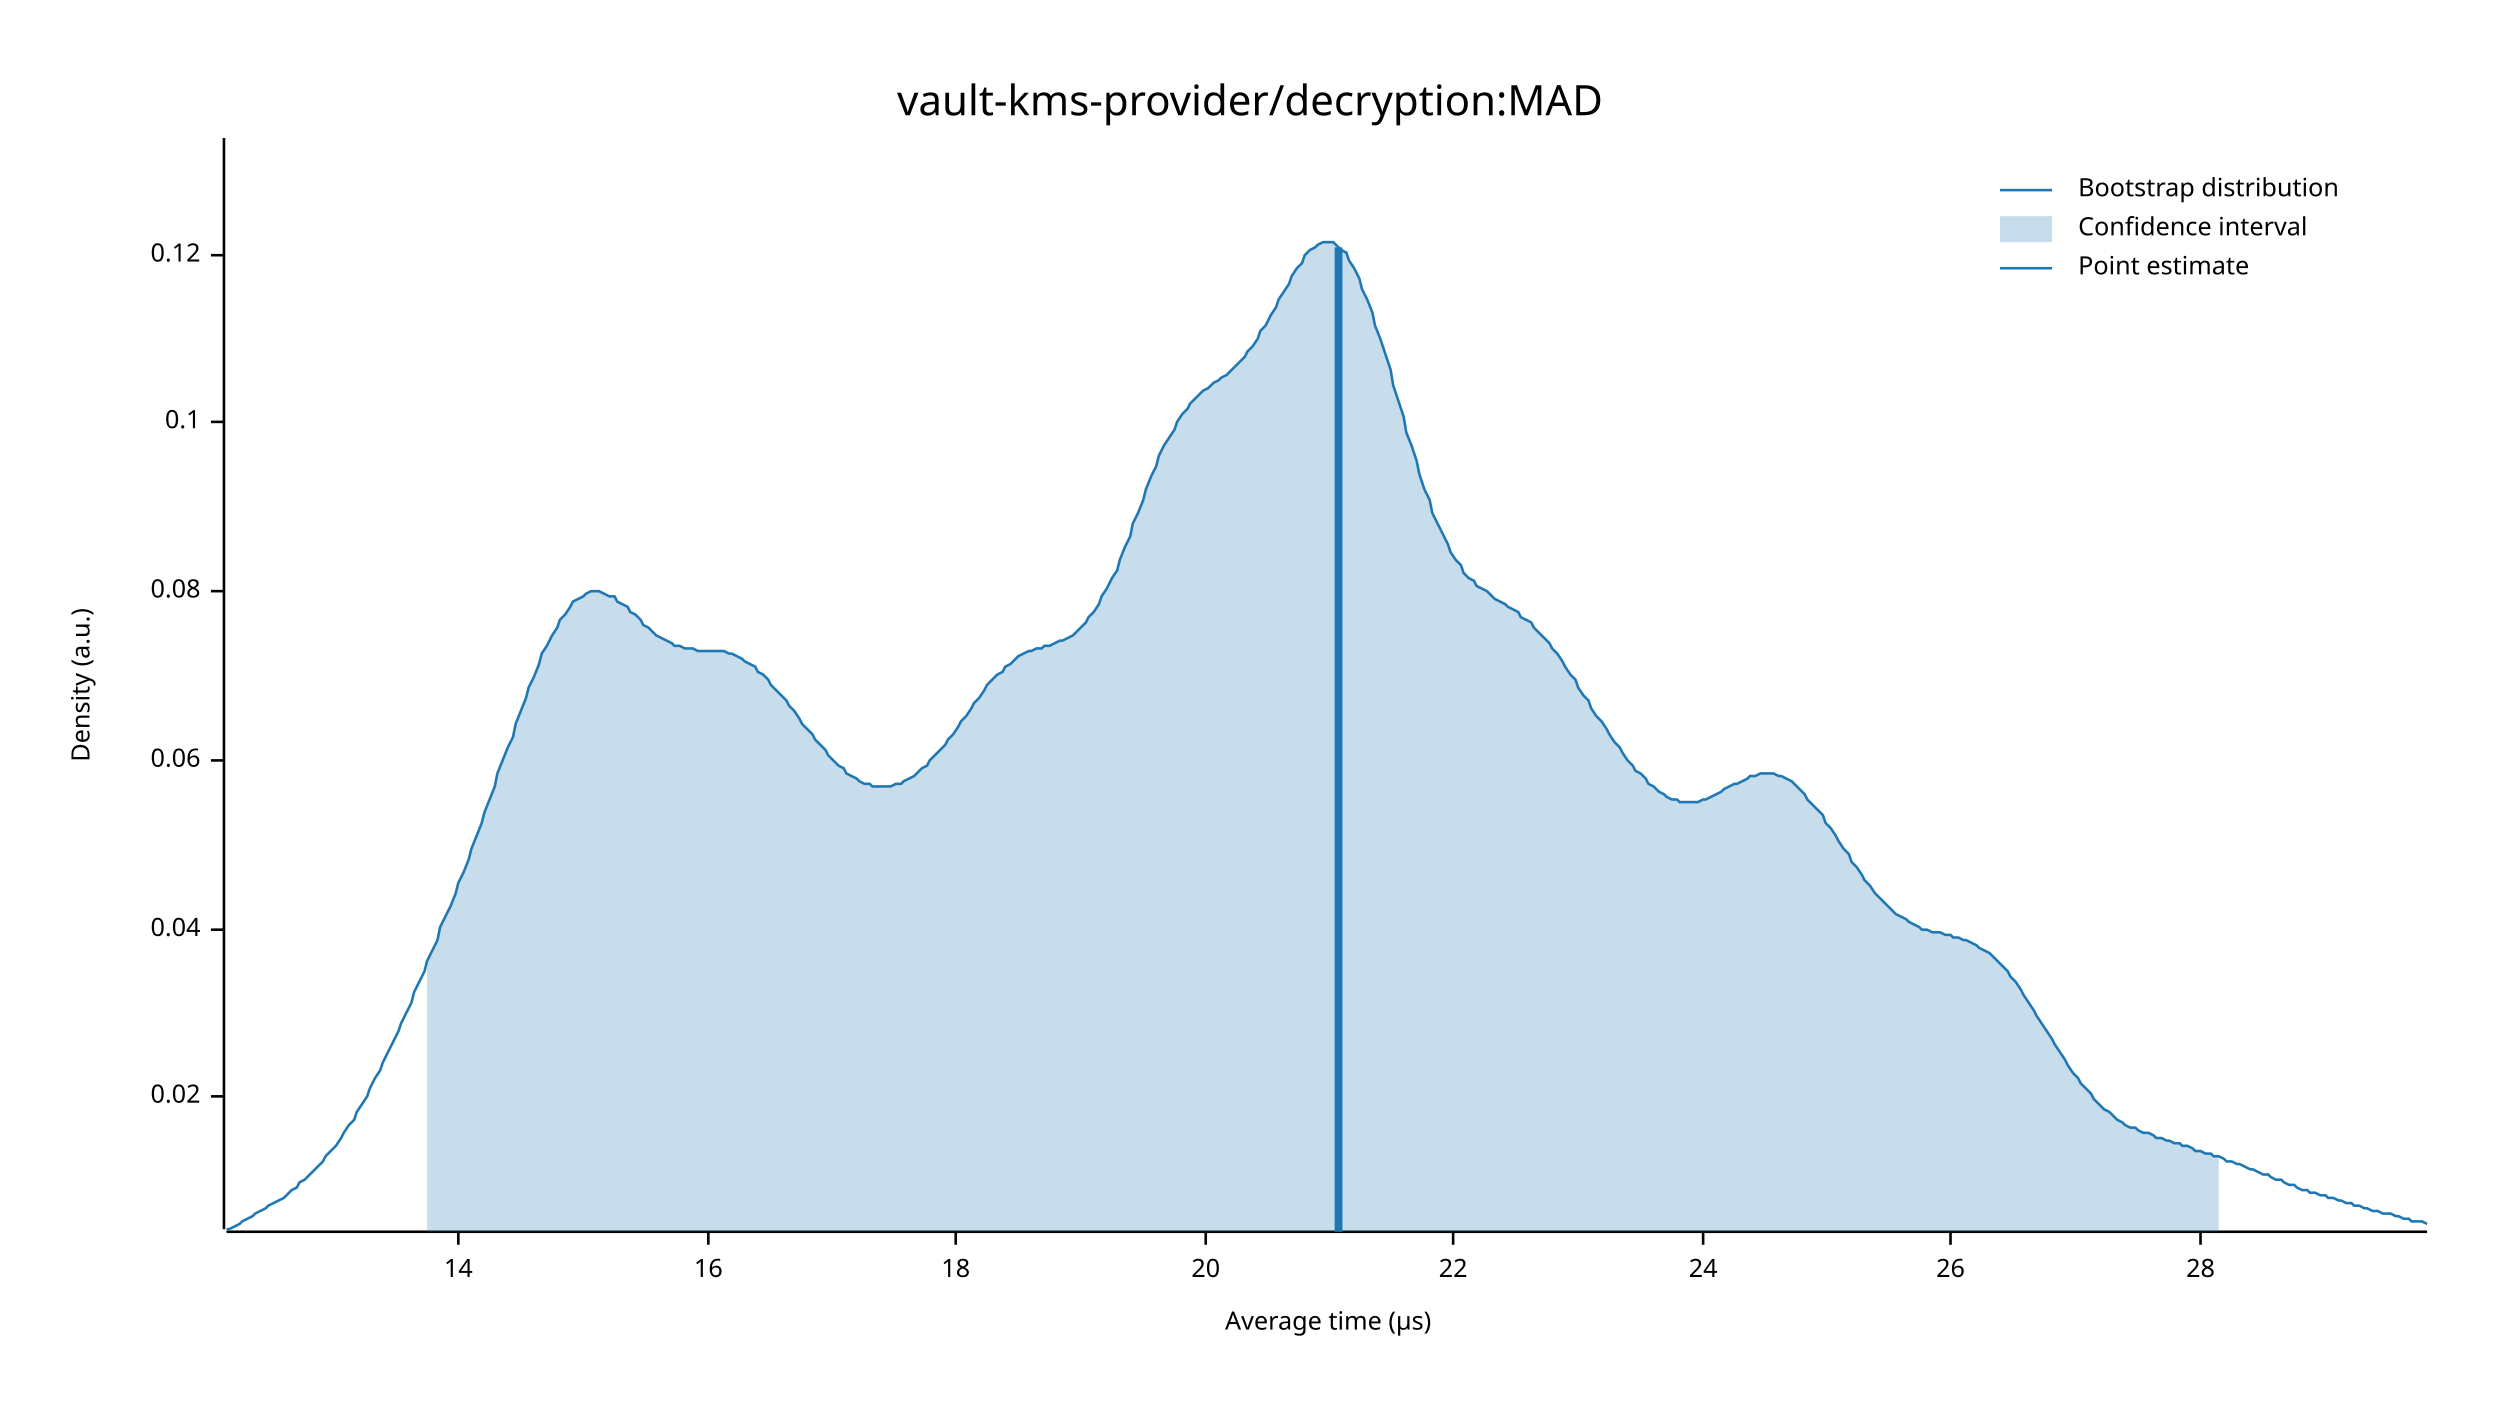
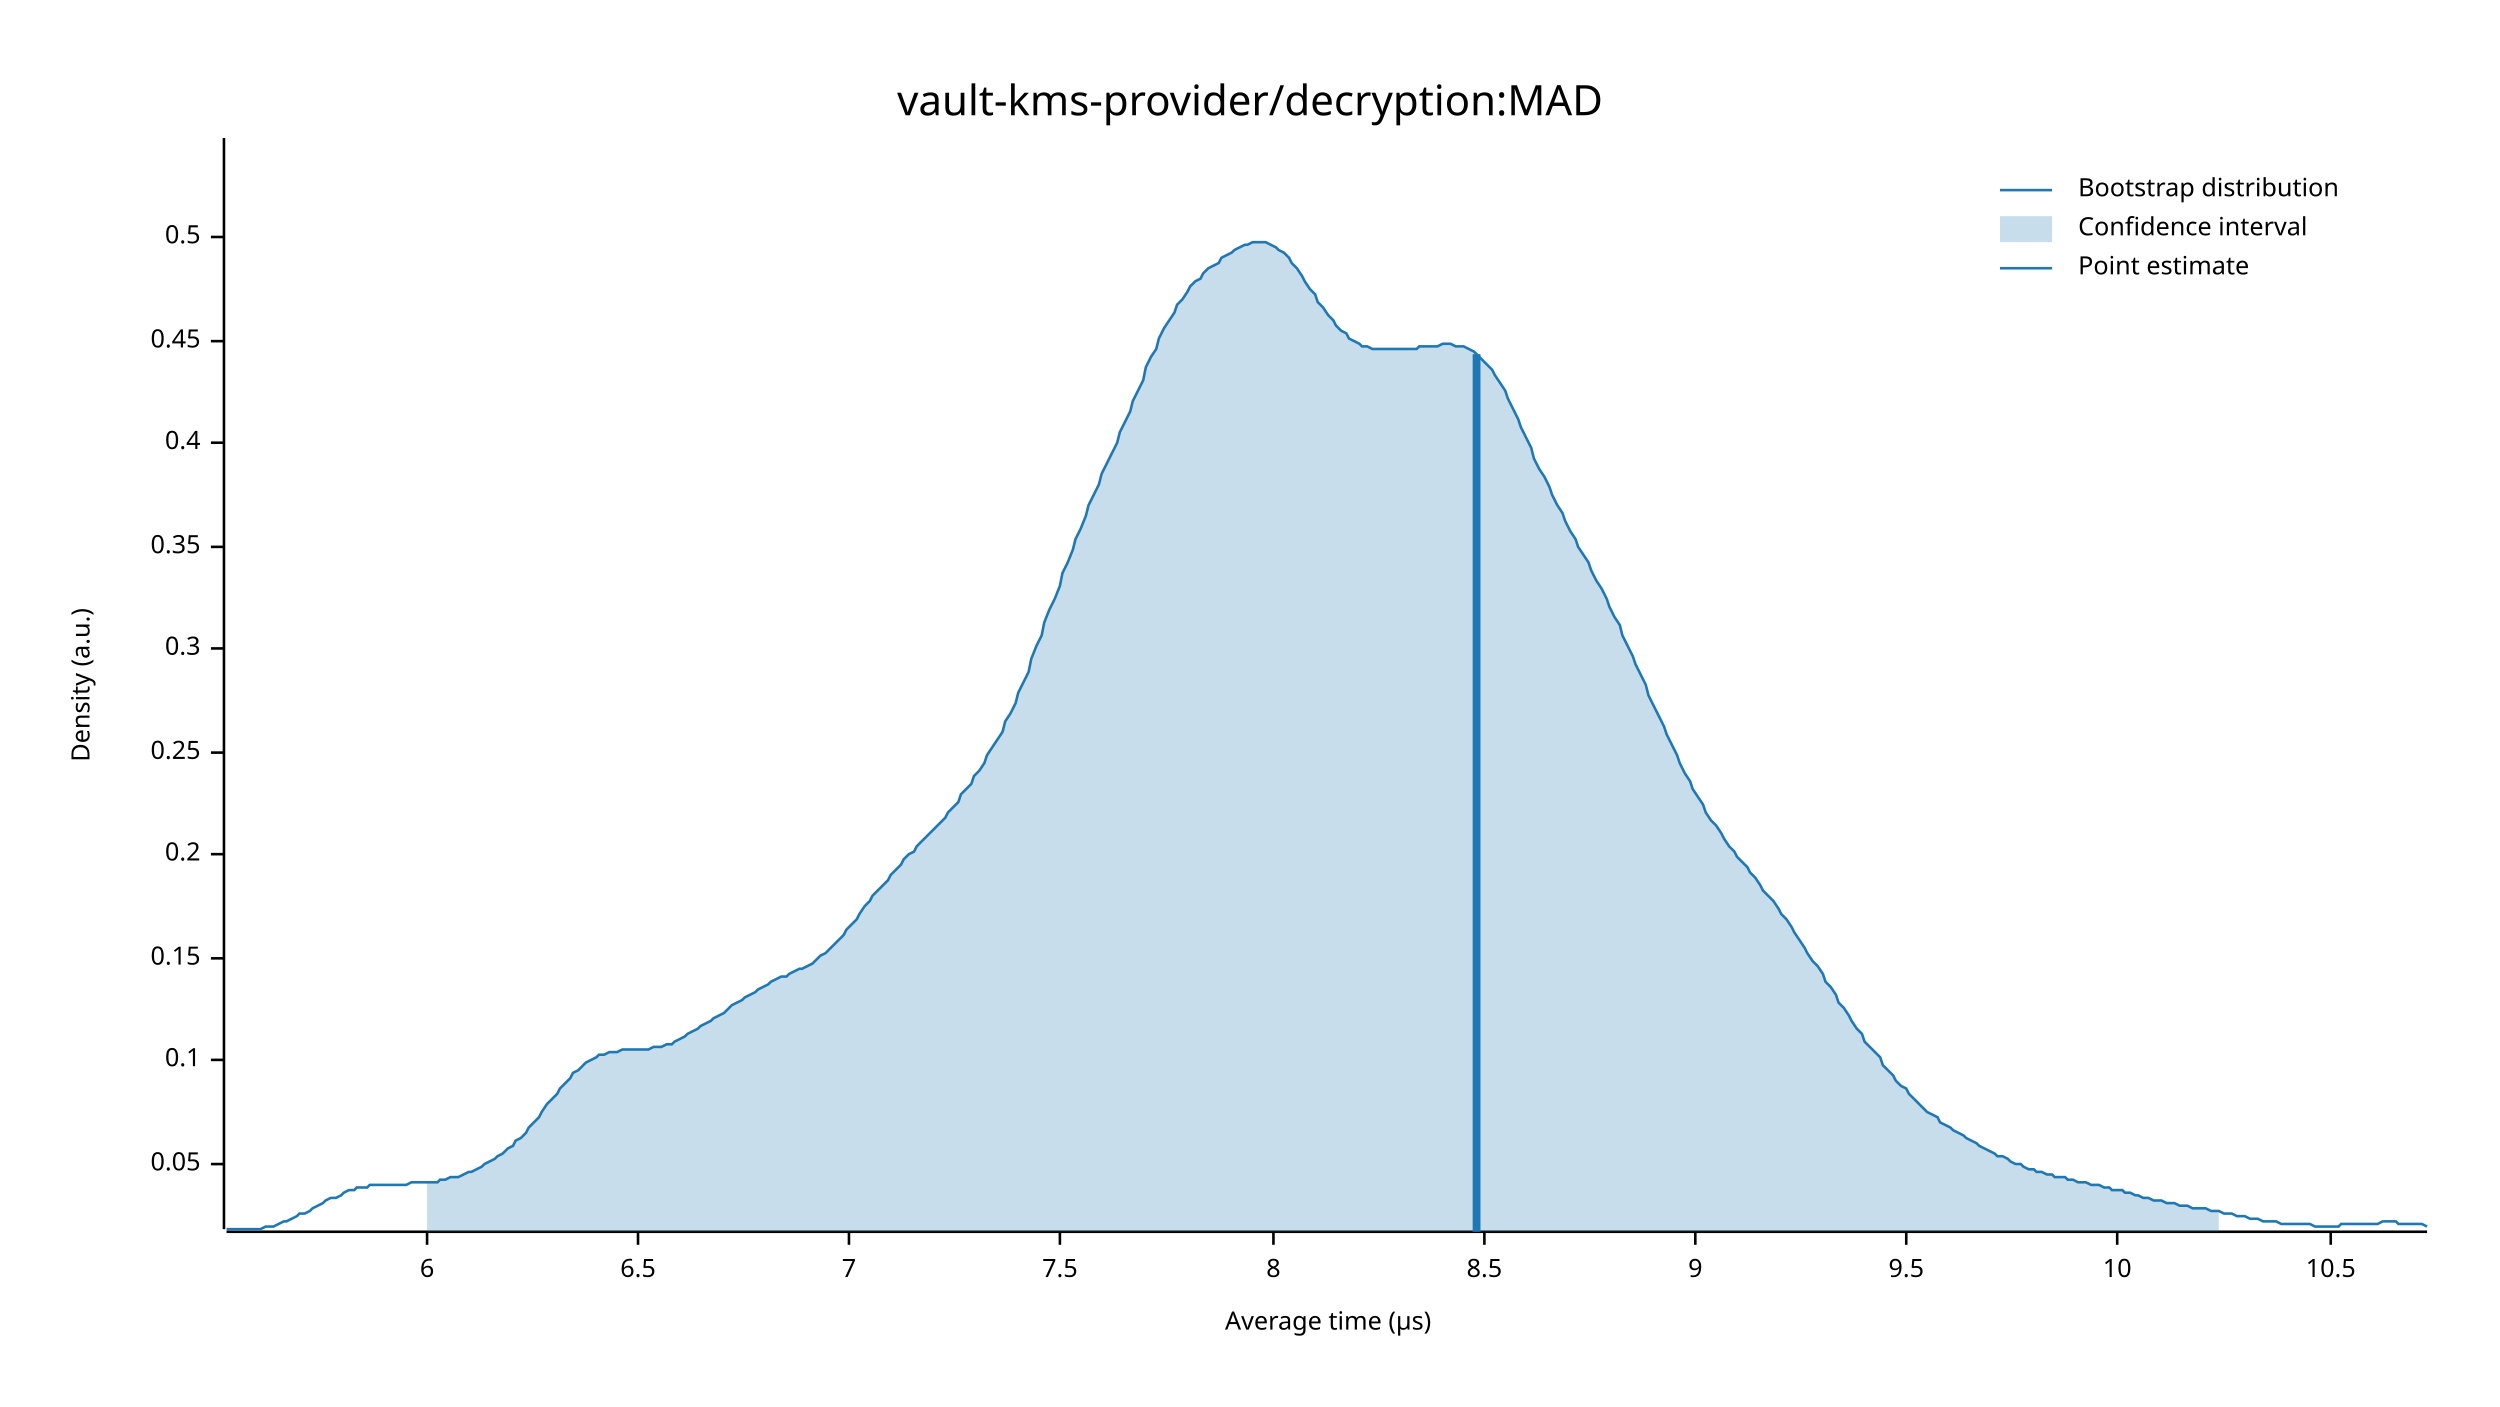
<svg xmlns="http://www.w3.org/2000/svg" width="960" height="540" viewBox="0 0 960 540">
  <text x="480" y="32" dy="0.76em" text-anchor="middle" font-family="sans-serif" font-size="16.129" opacity="1" fill="#000000">
vault-kms-provider/decryption:MAD
</text>
  <text x="27" y="263" dy="0.76em" text-anchor="middle" font-family="sans-serif" font-size="9.677" opacity="1" fill="#000000" transform="rotate(270, 27, 263)">
Density (a.u.)
</text>
  <text x="510" y="513" dy="-0.5ex" text-anchor="middle" font-family="sans-serif" font-size="9.677" opacity="1" fill="#000000">
Average time (µs)
</text>
  <polyline fill="none" opacity="1" stroke="#000000" stroke-width="1" points="86,53 86,472 " />
-   <text x="77" y="421" dy="0.5ex" text-anchor="end" font-family="sans-serif" font-size="9.677" opacity="1" fill="#000000">
- 0.02
+   <text x="77" y="447" dy="0.5ex" text-anchor="end" font-family="sans-serif" font-size="9.677" opacity="1" fill="#000000">
+ 0.05
</text>
-   <polyline fill="none" opacity="1" stroke="#000000" stroke-width="1" points="81,421 86,421 " />
-   <text x="77" y="357" dy="0.5ex" text-anchor="end" font-family="sans-serif" font-size="9.677" opacity="1" fill="#000000">
- 0.04
- </text>
-   <polyline fill="none" opacity="1" stroke="#000000" stroke-width="1" points="81,357 86,357 " />
-   <text x="77" y="292" dy="0.5ex" text-anchor="end" font-family="sans-serif" font-size="9.677" opacity="1" fill="#000000">
- 0.06
- </text>
-   <polyline fill="none" opacity="1" stroke="#000000" stroke-width="1" points="81,292 86,292 " />
-   <text x="77" y="227" dy="0.5ex" text-anchor="end" font-family="sans-serif" font-size="9.677" opacity="1" fill="#000000">
- 0.08
- </text>
-   <polyline fill="none" opacity="1" stroke="#000000" stroke-width="1" points="81,227 86,227 " />
-   <text x="77" y="162" dy="0.5ex" text-anchor="end" font-family="sans-serif" font-size="9.677" opacity="1" fill="#000000">
+   <polyline fill="none" opacity="1" stroke="#000000" stroke-width="1" points="81,447 86,447 " />
+   <text x="77" y="407" dy="0.5ex" text-anchor="end" font-family="sans-serif" font-size="9.677" opacity="1" fill="#000000">
0.1
</text>
-   <polyline fill="none" opacity="1" stroke="#000000" stroke-width="1" points="81,162 86,162 " />
-   <text x="77" y="98" dy="0.5ex" text-anchor="end" font-family="sans-serif" font-size="9.677" opacity="1" fill="#000000">
- 0.12
+   <polyline fill="none" opacity="1" stroke="#000000" stroke-width="1" points="81,407 86,407 " />
+   <text x="77" y="368" dy="0.5ex" text-anchor="end" font-family="sans-serif" font-size="9.677" opacity="1" fill="#000000">
+ 0.15
</text>
-   <polyline fill="none" opacity="1" stroke="#000000" stroke-width="1" points="81,98 86,98 " />
+   <polyline fill="none" opacity="1" stroke="#000000" stroke-width="1" points="81,368 86,368 " />
+   <text x="77" y="328" dy="0.5ex" text-anchor="end" font-family="sans-serif" font-size="9.677" opacity="1" fill="#000000">
+ 0.2
+ </text>
+   <polyline fill="none" opacity="1" stroke="#000000" stroke-width="1" points="81,328 86,328 " />
+   <text x="77" y="289" dy="0.5ex" text-anchor="end" font-family="sans-serif" font-size="9.677" opacity="1" fill="#000000">
+ 0.25
+ </text>
+   <polyline fill="none" opacity="1" stroke="#000000" stroke-width="1" points="81,289 86,289 " />
+   <text x="77" y="249" dy="0.5ex" text-anchor="end" font-family="sans-serif" font-size="9.677" opacity="1" fill="#000000">
+ 0.3
+ </text>
+   <polyline fill="none" opacity="1" stroke="#000000" stroke-width="1" points="81,249 86,249 " />
+   <text x="77" y="210" dy="0.5ex" text-anchor="end" font-family="sans-serif" font-size="9.677" opacity="1" fill="#000000">
+ 0.35
+ </text>
+   <polyline fill="none" opacity="1" stroke="#000000" stroke-width="1" points="81,210 86,210 " />
+   <text x="77" y="170" dy="0.5ex" text-anchor="end" font-family="sans-serif" font-size="9.677" opacity="1" fill="#000000">
+ 0.4
+ </text>
+   <polyline fill="none" opacity="1" stroke="#000000" stroke-width="1" points="81,170 86,170 " />
+   <text x="77" y="131" dy="0.5ex" text-anchor="end" font-family="sans-serif" font-size="9.677" opacity="1" fill="#000000">
+ 0.45
+ </text>
+   <polyline fill="none" opacity="1" stroke="#000000" stroke-width="1" points="81,131 86,131 " />
+   <text x="77" y="91" dy="0.5ex" text-anchor="end" font-family="sans-serif" font-size="9.677" opacity="1" fill="#000000">
+ 0.5
+ </text>
+   <polyline fill="none" opacity="1" stroke="#000000" stroke-width="1" points="81,91 86,91 " />
  <polyline fill="none" opacity="1" stroke="#000000" stroke-width="1" points="87,473 932,473 " />
-   <text x="176" y="483" dy="0.76em" text-anchor="middle" font-family="sans-serif" font-size="9.677" opacity="1" fill="#000000">
- 14
+   <text x="164" y="483" dy="0.76em" text-anchor="middle" font-family="sans-serif" font-size="9.677" opacity="1" fill="#000000">
+ 6
</text>
-   <polyline fill="none" opacity="1" stroke="#000000" stroke-width="1" points="176,473 176,478 " />
-   <text x="272" y="483" dy="0.76em" text-anchor="middle" font-family="sans-serif" font-size="9.677" opacity="1" fill="#000000">
- 16
+   <polyline fill="none" opacity="1" stroke="#000000" stroke-width="1" points="164,473 164,478 " />
+   <text x="245" y="483" dy="0.76em" text-anchor="middle" font-family="sans-serif" font-size="9.677" opacity="1" fill="#000000">
+ 6.5
</text>
-   <polyline fill="none" opacity="1" stroke="#000000" stroke-width="1" points="272,473 272,478 " />
-   <text x="367" y="483" dy="0.76em" text-anchor="middle" font-family="sans-serif" font-size="9.677" opacity="1" fill="#000000">
- 18
+   <polyline fill="none" opacity="1" stroke="#000000" stroke-width="1" points="245,473 245,478 " />
+   <text x="326" y="483" dy="0.76em" text-anchor="middle" font-family="sans-serif" font-size="9.677" opacity="1" fill="#000000">
+ 7
</text>
-   <polyline fill="none" opacity="1" stroke="#000000" stroke-width="1" points="367,473 367,478 " />
-   <text x="463" y="483" dy="0.76em" text-anchor="middle" font-family="sans-serif" font-size="9.677" opacity="1" fill="#000000">
- 20
+   <polyline fill="none" opacity="1" stroke="#000000" stroke-width="1" points="326,473 326,478 " />
+   <text x="407" y="483" dy="0.76em" text-anchor="middle" font-family="sans-serif" font-size="9.677" opacity="1" fill="#000000">
+ 7.5
</text>
-   <polyline fill="none" opacity="1" stroke="#000000" stroke-width="1" points="463,473 463,478 " />
-   <text x="558" y="483" dy="0.76em" text-anchor="middle" font-family="sans-serif" font-size="9.677" opacity="1" fill="#000000">
- 22
+   <polyline fill="none" opacity="1" stroke="#000000" stroke-width="1" points="407,473 407,478 " />
+   <text x="489" y="483" dy="0.76em" text-anchor="middle" font-family="sans-serif" font-size="9.677" opacity="1" fill="#000000">
+ 8
</text>
-   <polyline fill="none" opacity="1" stroke="#000000" stroke-width="1" points="558,473 558,478 " />
-   <text x="654" y="483" dy="0.76em" text-anchor="middle" font-family="sans-serif" font-size="9.677" opacity="1" fill="#000000">
- 24
+   <polyline fill="none" opacity="1" stroke="#000000" stroke-width="1" points="489,473 489,478 " />
+   <text x="570" y="483" dy="0.76em" text-anchor="middle" font-family="sans-serif" font-size="9.677" opacity="1" fill="#000000">
+ 8.5
</text>
-   <polyline fill="none" opacity="1" stroke="#000000" stroke-width="1" points="654,473 654,478 " />
-   <text x="749" y="483" dy="0.76em" text-anchor="middle" font-family="sans-serif" font-size="9.677" opacity="1" fill="#000000">
- 26
+   <polyline fill="none" opacity="1" stroke="#000000" stroke-width="1" points="570,473 570,478 " />
+   <text x="651" y="483" dy="0.76em" text-anchor="middle" font-family="sans-serif" font-size="9.677" opacity="1" fill="#000000">
+ 9
</text>
-   <polyline fill="none" opacity="1" stroke="#000000" stroke-width="1" points="749,473 749,478 " />
-   <text x="845" y="483" dy="0.76em" text-anchor="middle" font-family="sans-serif" font-size="9.677" opacity="1" fill="#000000">
- 28
+   <polyline fill="none" opacity="1" stroke="#000000" stroke-width="1" points="651,473 651,478 " />
+   <text x="732" y="483" dy="0.76em" text-anchor="middle" font-family="sans-serif" font-size="9.677" opacity="1" fill="#000000">
+ 9.5
</text>
-   <polyline fill="none" opacity="1" stroke="#000000" stroke-width="1" points="845,473 845,478 " />
-   <polyline fill="none" opacity="1" stroke="#1F78B4" stroke-width="1" points="87,472 88,472 90,471 92,470 93,469 95,468 97,467 98,466 100,465 102,464 103,463 105,462 107,461 109,460 110,459 112,457 114,456 115,454 117,453 119,451 120,450 122,448 124,446 125,444 127,442 129,440 131,437 132,435 134,432 136,430 137,427 139,424 141,421 142,418 144,414 146,411 147,408 149,404 151,400 153,396 154,393 156,389 158,385 159,381 161,377 163,373 164,369 166,365 168,361 169,356 171,352 173,348 175,343 176,339 178,335 180,330 181,326 183,321 185,316 186,312 188,307 190,302 191,297 193,292 195,287 197,283 198,278 200,273 202,268 203,264 205,260 207,255 208,251 210,248 212,244 214,241 215,238 217,236 219,233 220,231 222,230 224,229 225,228 227,227 229,227 230,227 232,228 234,229 236,229 237,231 239,232 241,233 242,235 244,236 246,238 247,240 249,241 251,243 252,244 254,245 256,246 258,247 259,248 261,248 263,249 264,249 266,249 268,250 269,250 271,250 273,250 274,250 276,250 278,250 280,251 281,251 283,252 285,253 286,254 288,255 290,256 291,258 293,259 295,261 296,263 298,265 300,267 302,269 303,271 305,273 307,276 308,278 310,280 312,282 313,284 315,286 317,288 318,290 320,292 322,294 324,295 325,297 327,298 329,299 330,300 332,301 334,301 335,302 337,302 339,302 341,302 342,302 344,301 346,301 347,300 349,299 351,298 352,297 354,295 356,294 357,292 359,290 361,288 363,286 364,284 366,282 368,279 369,277 371,275 373,272 374,270 376,268 378,265 379,263 381,261 383,259 385,258 386,256 388,255 390,253 391,252 393,251 395,250 396,250 398,249 400,249 401,248 403,248 405,247 407,246 408,246 410,245 412,244 413,243 415,241 417,239 418,237 420,235 422,232 423,229 425,226 427,222 429,219 430,215 432,210 434,206 435,201 437,197 439,192 440,188 442,183 444,179 445,175 447,171 449,168 451,165 452,162 454,159 456,157 457,155 459,153 461,151 462,150 464,149 466,147 468,146 469,145 471,144 473,142 474,141 476,139 478,137 479,135 481,133 483,130 484,127 486,125 488,121 490,118 491,115 493,112 495,109 496,106 498,103 500,101 501,98 503,96 505,95 506,94 508,93 510,93 512,93 513,94 515,96 517,97 518,100 520,103 522,107 523,111 525,115 527,120 528,125 530,130 532,136 534,142 535,148 537,154 539,160 540,166 542,171 544,177 545,182 547,188 549,192 550,197 552,201 554,205 556,209 557,212 559,215 561,217 562,220 564,222 566,223 567,225 569,226 571,227 573,229 574,230 576,231 578,232 579,233 581,234 583,235 584,237 586,238 588,239 589,241 591,243 593,245 595,247 596,249 598,251 600,254 601,256 603,259 605,261 606,264 608,267 610,269 611,272 613,275 615,277 617,280 618,282 620,285 622,287 623,289 625,292 627,294 628,296 630,297 632,299 633,301 635,302 637,304 639,305 640,306 642,307 644,307 645,308 647,308 649,308 650,308 652,308 654,307 655,307 657,306 659,305 661,304 662,303 664,302 666,301 667,301 669,300 671,299 672,298 674,298 676,297 677,297 679,297 681,297 683,298 684,298 686,299 688,300 689,301 691,303 693,305 694,307 696,309 698,311 700,313 701,316 703,318 705,321 706,323 708,326 710,328 711,331 713,333 715,336 716,338 718,340 720,343 722,345 723,346 725,348 727,350 728,351 730,352 732,353 733,354 735,355 737,356 738,357 740,357 742,358 744,358 745,358 747,359 749,359 750,360 752,360 754,361 755,361 757,362 759,363 760,364 762,365 764,366 766,368 767,369 769,371 771,373 772,375 774,377 776,380 777,382 779,385 781,388 782,390 784,393 786,396 788,399 789,401 791,404 793,407 794,409 796,412 798,414 799,416 801,418 803,420 804,422 806,424 808,426 810,427 811,428 813,430 815,431 816,432 818,433 820,433 821,434 823,435 825,435 827,436 828,437 830,437 832,438 833,438 835,439 837,439 838,440 840,440 842,441 843,442 845,442 847,443 849,443 850,444 852,444 854,445 855,446 857,446 859,447 860,447 862,448 864,449 865,449 867,450 869,451 871,451 872,452 874,453 876,453 877,454 879,455 881,455 882,456 884,457 886,457 887,458 889,458 891,459 893,459 894,460 896,460 898,461 899,461 901,462 903,462 904,463 906,463 908,464 909,464 911,465 913,465 915,466 916,466 918,466 920,467 921,467 923,468 925,468 926,469 928,469 930,469 932,470 " />
-   <polygon opacity="0.25" fill="#1F78B4" points="164,369 166,365 168,361 169,356 171,352 173,348 175,343 176,339 178,335 180,330 181,326 183,321 185,316 186,312 188,307 190,302 191,297 193,292 195,287 197,283 198,278 200,273 202,268 203,264 205,260 207,255 208,251 210,248 212,244 214,241 215,238 217,236 219,233 220,231 222,230 224,229 225,228 227,227 229,227 230,227 232,228 234,229 236,229 237,231 239,232 241,233 242,235 244,236 246,238 247,240 249,241 251,243 252,244 254,245 256,246 258,247 259,248 261,248 263,249 264,249 266,249 268,250 269,250 271,250 273,250 274,250 276,250 278,250 280,251 281,251 283,252 285,253 286,254 288,255 290,256 291,258 293,259 295,261 296,263 298,265 300,267 302,269 303,271 305,273 307,276 308,278 310,280 312,282 313,284 315,286 317,288 318,290 320,292 322,294 324,295 325,297 327,298 329,299 330,300 332,301 334,301 335,302 337,302 339,302 341,302 342,302 344,301 346,301 347,300 349,299 351,298 352,297 354,295 356,294 357,292 359,290 361,288 363,286 364,284 366,282 368,279 369,277 371,275 373,272 374,270 376,268 378,265 379,263 381,261 383,259 385,258 386,256 388,255 390,253 391,252 393,251 395,250 396,250 398,249 400,249 401,248 403,248 405,247 407,246 408,246 410,245 412,244 413,243 415,241 417,239 418,237 420,235 422,232 423,229 425,226 427,222 429,219 430,215 432,210 434,206 435,201 437,197 439,192 440,188 442,183 444,179 445,175 447,171 449,168 451,165 452,162 454,159 456,157 457,155 459,153 461,151 462,150 464,149 466,147 468,146 469,145 471,144 473,142 474,141 476,139 478,137 479,135 481,133 483,130 484,127 486,125 488,121 490,118 491,115 493,112 495,109 496,106 498,103 500,101 501,98 503,96 505,95 506,94 508,93 510,93 512,93 513,94 515,96 517,97 518,100 520,103 522,107 523,111 525,115 527,120 528,125 530,130 532,136 534,142 535,148 537,154 539,160 540,166 542,171 544,177 545,182 547,188 549,192 550,197 552,201 554,205 556,209 557,212 559,215 561,217 562,220 564,222 566,223 567,225 569,226 571,227 573,229 574,230 576,231 578,232 579,233 581,234 583,235 584,237 586,238 588,239 589,241 591,243 593,245 595,247 596,249 598,251 600,254 601,256 603,259 605,261 606,264 608,267 610,269 611,272 613,275 615,277 617,280 618,282 620,285 622,287 623,289 625,292 627,294 628,296 630,297 632,299 633,301 635,302 637,304 639,305 640,306 642,307 644,307 645,308 647,308 649,308 650,308 652,308 654,307 655,307 657,306 659,305 661,304 662,303 664,302 666,301 667,301 669,300 671,299 672,298 674,298 676,297 677,297 679,297 681,297 683,298 684,298 686,299 688,300 689,301 691,303 693,305 694,307 696,309 698,311 700,313 701,316 703,318 705,321 706,323 708,326 710,328 711,331 713,333 715,336 716,338 718,340 720,343 722,345 723,346 725,348 727,350 728,351 730,352 732,353 733,354 735,355 737,356 738,357 740,357 742,358 744,358 745,358 747,359 749,359 750,360 752,360 754,361 755,361 757,362 759,363 760,364 762,365 764,366 766,368 767,369 769,371 771,373 772,375 774,377 776,380 777,382 779,385 781,388 782,390 784,393 786,396 788,399 789,401 791,404 793,407 794,409 796,412 798,414 799,416 801,418 803,420 804,422 806,424 808,426 810,427 811,428 813,430 815,431 816,432 818,433 820,433 821,434 823,435 825,435 827,436 828,437 830,437 832,438 833,438 835,439 837,439 838,440 840,440 842,441 843,442 845,442 847,443 849,443 850,444 852,444 852,473 164,473 " />
-   <polyline fill="none" opacity="1" stroke="#1F78B4" stroke-width="3" points="514,473 514,95 " />
+   <polyline fill="none" opacity="1" stroke="#000000" stroke-width="1" points="732,473 732,478 " />
+   <text x="813" y="483" dy="0.76em" text-anchor="middle" font-family="sans-serif" font-size="9.677" opacity="1" fill="#000000">
+ 10
+ </text>
+   <polyline fill="none" opacity="1" stroke="#000000" stroke-width="1" points="813,473 813,478 " />
+   <text x="895" y="483" dy="0.76em" text-anchor="middle" font-family="sans-serif" font-size="9.677" opacity="1" fill="#000000">
+ 10.5
+ </text>
+   <polyline fill="none" opacity="1" stroke="#000000" stroke-width="1" points="895,473 895,478 " />
+   <polyline fill="none" opacity="1" stroke="#1F78B4" stroke-width="1" points="87,472 88,472 90,472 92,472 93,472 95,472 97,472 98,472 100,472 102,471 103,471 105,471 107,470 109,469 110,469 112,468 114,467 115,466 117,466 119,465 120,464 122,463 124,462 125,461 127,460 129,460 131,459 132,458 134,457 136,457 137,456 139,456 141,456 142,455 144,455 146,455 147,455 149,455 151,455 153,455 154,455 156,455 158,454 159,454 161,454 163,454 164,454 166,454 168,454 169,453 171,453 173,452 175,452 176,452 178,451 180,450 181,450 183,449 185,448 186,447 188,446 190,445 191,444 193,443 195,441 197,440 198,438 200,437 202,435 203,433 205,431 207,429 208,427 210,424 212,422 214,420 215,418 217,416 219,414 220,412 222,411 224,409 225,408 227,407 229,406 230,405 232,405 234,404 236,404 237,404 239,403 241,403 242,403 244,403 246,403 247,403 249,403 251,402 252,402 254,402 256,401 258,401 259,400 261,399 263,398 264,397 266,396 268,395 269,394 271,393 273,392 274,391 276,390 278,389 280,387 281,386 283,385 285,384 286,383 288,382 290,381 291,380 293,379 295,378 296,377 298,376 300,375 302,375 303,374 305,373 307,372 308,372 310,371 312,370 313,369 315,367 317,366 318,365 320,363 322,361 324,359 325,357 327,355 329,353 330,351 332,348 334,346 335,344 337,342 339,340 341,338 342,336 344,334 346,332 347,330 349,328 351,327 352,325 354,323 356,321 357,320 359,318 361,316 363,314 364,312 366,310 368,308 369,305 371,303 373,301 374,298 376,296 378,293 379,290 381,287 383,284 385,281 386,277 388,274 390,270 391,266 393,262 395,258 396,253 398,248 400,244 401,239 403,234 405,230 407,225 408,220 410,216 412,211 413,207 415,203 417,198 418,194 420,190 422,186 423,182 425,178 427,174 429,170 430,166 432,162 434,158 435,154 437,150 439,146 440,141 442,137 444,134 445,130 447,126 449,123 451,120 452,117 454,115 456,112 457,110 459,108 461,107 462,105 464,103 466,102 468,101 469,99 471,98 473,97 474,96 476,95 478,94 479,94 481,93 483,93 484,93 486,93 488,94 490,95 491,96 493,97 495,99 496,101 498,103 500,106 501,108 503,111 505,113 506,116 508,118 510,121 512,123 513,125 515,127 517,128 518,130 520,131 522,132 523,133 525,133 527,134 528,134 530,134 532,134 534,134 535,134 537,134 539,134 540,134 542,134 544,134 545,133 547,133 549,133 550,133 552,133 554,132 556,132 557,132 559,133 561,133 562,133 564,134 566,135 567,136 569,138 571,140 573,142 574,144 576,147 578,150 579,153 581,157 583,161 584,164 586,168 588,172 589,176 591,180 593,183 595,187 596,190 598,194 600,197 601,200 603,204 605,207 606,210 608,213 610,216 611,219 613,223 615,226 617,230 618,233 620,237 622,240 623,244 625,248 627,252 628,255 630,259 632,263 633,267 635,271 637,275 639,279 640,282 642,286 644,290 645,293 647,297 649,300 650,303 652,306 654,309 655,312 657,315 659,317 661,320 662,322 664,325 666,327 667,329 669,331 671,333 672,335 674,337 676,340 677,342 679,344 681,346 683,349 684,351 686,353 688,356 689,358 691,361 693,364 694,366 696,369 698,371 700,374 701,377 703,379 705,382 706,385 708,387 710,390 711,392 713,395 715,397 716,400 718,402 720,404 722,406 723,409 725,411 727,413 728,415 730,417 732,418 733,420 735,422 737,424 738,425 740,427 742,428 744,429 745,431 747,432 749,433 750,434 752,435 754,436 755,437 757,438 759,439 760,440 762,441 764,442 766,443 767,444 769,444 771,445 772,446 774,447 776,447 777,448 779,449 781,449 782,450 784,450 786,451 788,451 789,452 791,452 793,452 794,453 796,453 798,454 799,454 801,454 803,455 804,455 806,455 808,456 810,456 811,457 813,457 815,457 816,458 818,458 820,459 821,459 823,460 825,460 827,461 828,461 830,461 832,462 833,462 835,462 837,463 838,463 840,463 842,464 843,464 845,464 847,464 849,465 850,465 852,465 854,466 855,466 857,466 859,467 860,467 862,467 864,468 865,468 867,468 869,469 871,469 872,469 874,469 876,470 877,470 879,470 881,470 882,470 884,470 886,470 887,470 889,471 891,471 893,471 894,471 896,471 898,471 899,470 901,470 903,470 904,470 906,470 908,470 909,470 911,470 913,470 915,469 916,469 918,469 920,469 921,470 923,470 925,470 926,470 928,470 930,470 932,471 " />
+   <polygon opacity="0.25" fill="#1F78B4" points="164,454 166,454 168,454 169,453 171,453 173,452 175,452 176,452 178,451 180,450 181,450 183,449 185,448 186,447 188,446 190,445 191,444 193,443 195,441 197,440 198,438 200,437 202,435 203,433 205,431 207,429 208,427 210,424 212,422 214,420 215,418 217,416 219,414 220,412 222,411 224,409 225,408 227,407 229,406 230,405 232,405 234,404 236,404 237,404 239,403 241,403 242,403 244,403 246,403 247,403 249,403 251,402 252,402 254,402 256,401 258,401 259,400 261,399 263,398 264,397 266,396 268,395 269,394 271,393 273,392 274,391 276,390 278,389 280,387 281,386 283,385 285,384 286,383 288,382 290,381 291,380 293,379 295,378 296,377 298,376 300,375 302,375 303,374 305,373 307,372 308,372 310,371 312,370 313,369 315,367 317,366 318,365 320,363 322,361 324,359 325,357 327,355 329,353 330,351 332,348 334,346 335,344 337,342 339,340 341,338 342,336 344,334 346,332 347,330 349,328 351,327 352,325 354,323 356,321 357,320 359,318 361,316 363,314 364,312 366,310 368,308 369,305 371,303 373,301 374,298 376,296 378,293 379,290 381,287 383,284 385,281 386,277 388,274 390,270 391,266 393,262 395,258 396,253 398,248 400,244 401,239 403,234 405,230 407,225 408,220 410,216 412,211 413,207 415,203 417,198 418,194 420,190 422,186 423,182 425,178 427,174 429,170 430,166 432,162 434,158 435,154 437,150 439,146 440,141 442,137 444,134 445,130 447,126 449,123 451,120 452,117 454,115 456,112 457,110 459,108 461,107 462,105 464,103 466,102 468,101 469,99 471,98 473,97 474,96 476,95 478,94 479,94 481,93 483,93 484,93 486,93 488,94 490,95 491,96 493,97 495,99 496,101 498,103 500,106 501,108 503,111 505,113 506,116 508,118 510,121 512,123 513,125 515,127 517,128 518,130 520,131 522,132 523,133 525,133 527,134 528,134 530,134 532,134 534,134 535,134 537,134 539,134 540,134 542,134 544,134 545,133 547,133 549,133 550,133 552,133 554,132 556,132 557,132 559,133 561,133 562,133 564,134 566,135 567,136 569,138 571,140 573,142 574,144 576,147 578,150 579,153 581,157 583,161 584,164 586,168 588,172 589,176 591,180 593,183 595,187 596,190 598,194 600,197 601,200 603,204 605,207 606,210 608,213 610,216 611,219 613,223 615,226 617,230 618,233 620,237 622,240 623,244 625,248 627,252 628,255 630,259 632,263 633,267 635,271 637,275 639,279 640,282 642,286 644,290 645,293 647,297 649,300 650,303 652,306 654,309 655,312 657,315 659,317 661,320 662,322 664,325 666,327 667,329 669,331 671,333 672,335 674,337 676,340 677,342 679,344 681,346 683,349 684,351 686,353 688,356 689,358 691,361 693,364 694,366 696,369 698,371 700,374 701,377 703,379 705,382 706,385 708,387 710,390 711,392 713,395 715,397 716,400 718,402 720,404 722,406 723,409 725,411 727,413 728,415 730,417 732,418 733,420 735,422 737,424 738,425 740,427 742,428 744,429 745,431 747,432 749,433 750,434 752,435 754,436 755,437 757,438 759,439 760,440 762,441 764,442 766,443 767,444 769,444 771,445 772,446 774,447 776,447 777,448 779,449 781,449 782,450 784,450 786,451 788,451 789,452 791,452 793,452 794,453 796,453 798,454 799,454 801,454 803,455 804,455 806,455 808,456 810,456 811,457 813,457 815,457 816,458 818,458 820,459 821,459 823,460 825,460 827,461 828,461 830,461 832,462 833,462 835,462 837,463 838,463 840,463 842,464 843,464 845,464 847,464 849,465 850,465 852,465 852,473 164,473 " />
+   <polyline fill="none" opacity="1" stroke="#1F78B4" stroke-width="3" points="567,473 567,136 " />
  <text x="798" y="68" dy="0.76em" text-anchor="start" font-family="sans-serif" font-size="9.677" opacity="1" fill="#000000">
Bootstrap distribution
</text>
  <text x="798" y="83" dy="0.76em" text-anchor="start" font-family="sans-serif" font-size="9.677" opacity="1" fill="#000000">
Confidence interval
</text>
  <text x="798" y="98" dy="0.76em" text-anchor="start" font-family="sans-serif" font-size="9.677" opacity="1" fill="#000000">
Point estimate
</text>
  <polyline fill="none" opacity="1" stroke="#1F78B4" stroke-width="1" points="768,73 788,73 " />
  <rect x="768" y="83" width="20" height="10" opacity="0.25" fill="#1F78B4" stroke="none" />
  <polyline fill="none" opacity="1" stroke="#1F78B4" stroke-width="1" points="768,103 788,103 " />
</svg>
